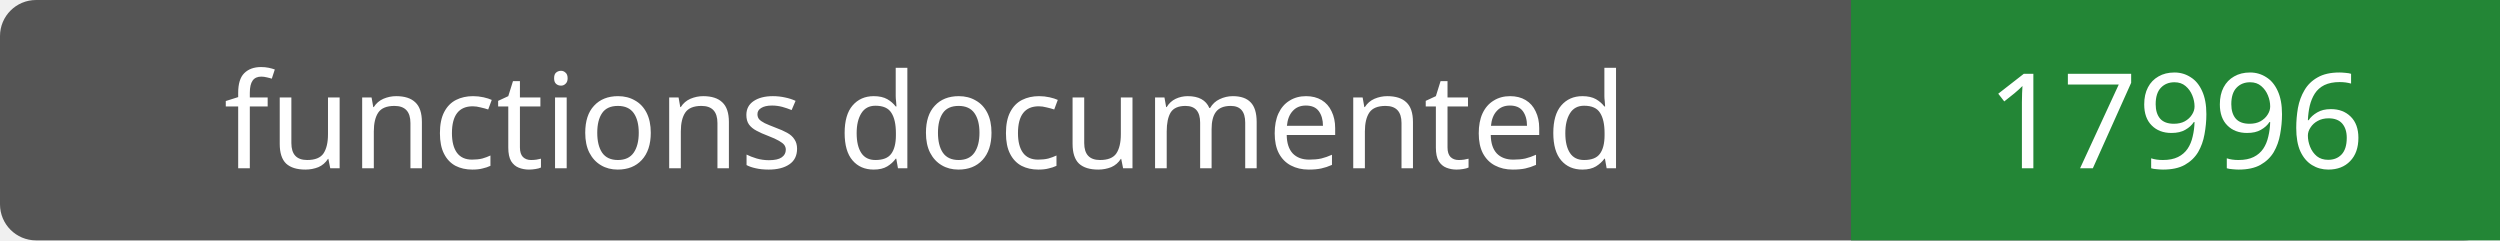
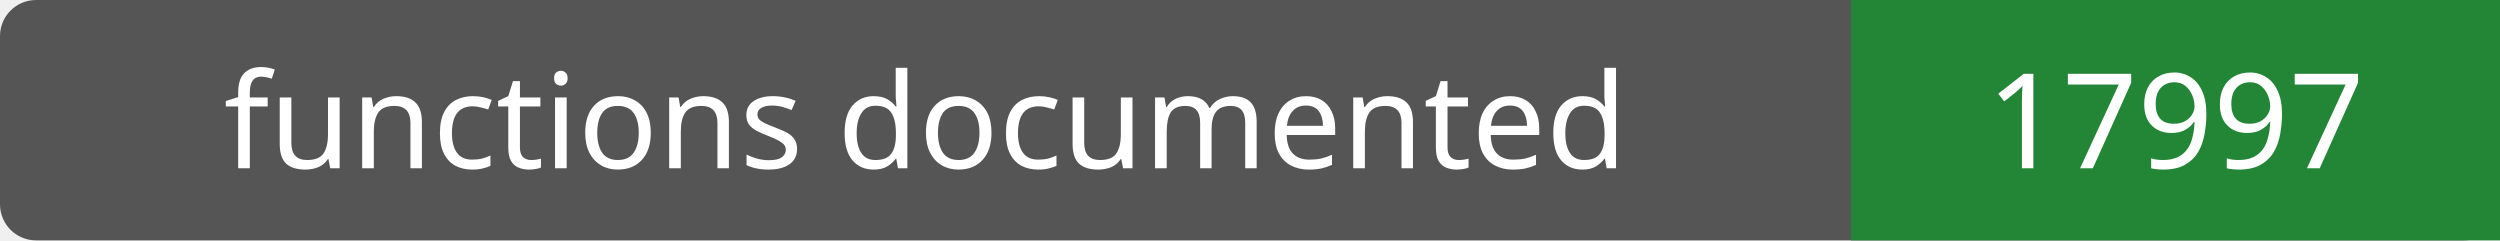
- <svg xmlns="http://www.w3.org/2000/svg" width="208" height="20" role="img" aria-label="functions documented: 17996">
+ <svg xmlns="http://www.w3.org/2000/svg" width="208" height="20" role="img" aria-label="functions documented: 17997">
  <rect width="208" height="20" rx="3" fill="#555" />
  <path fill="#238636" d="M154 0h54v20H154z" />
  <g fill="#fff" text-anchor="middle" font-family="Verdana,sans-serif" font-size="11">
    <text x="77.0" y="14">functions documented</text>
-     <text x="181.0" y="14">17996</text>
+     <text x="181.0" y="14">17997</text>
  </g>
</svg>
